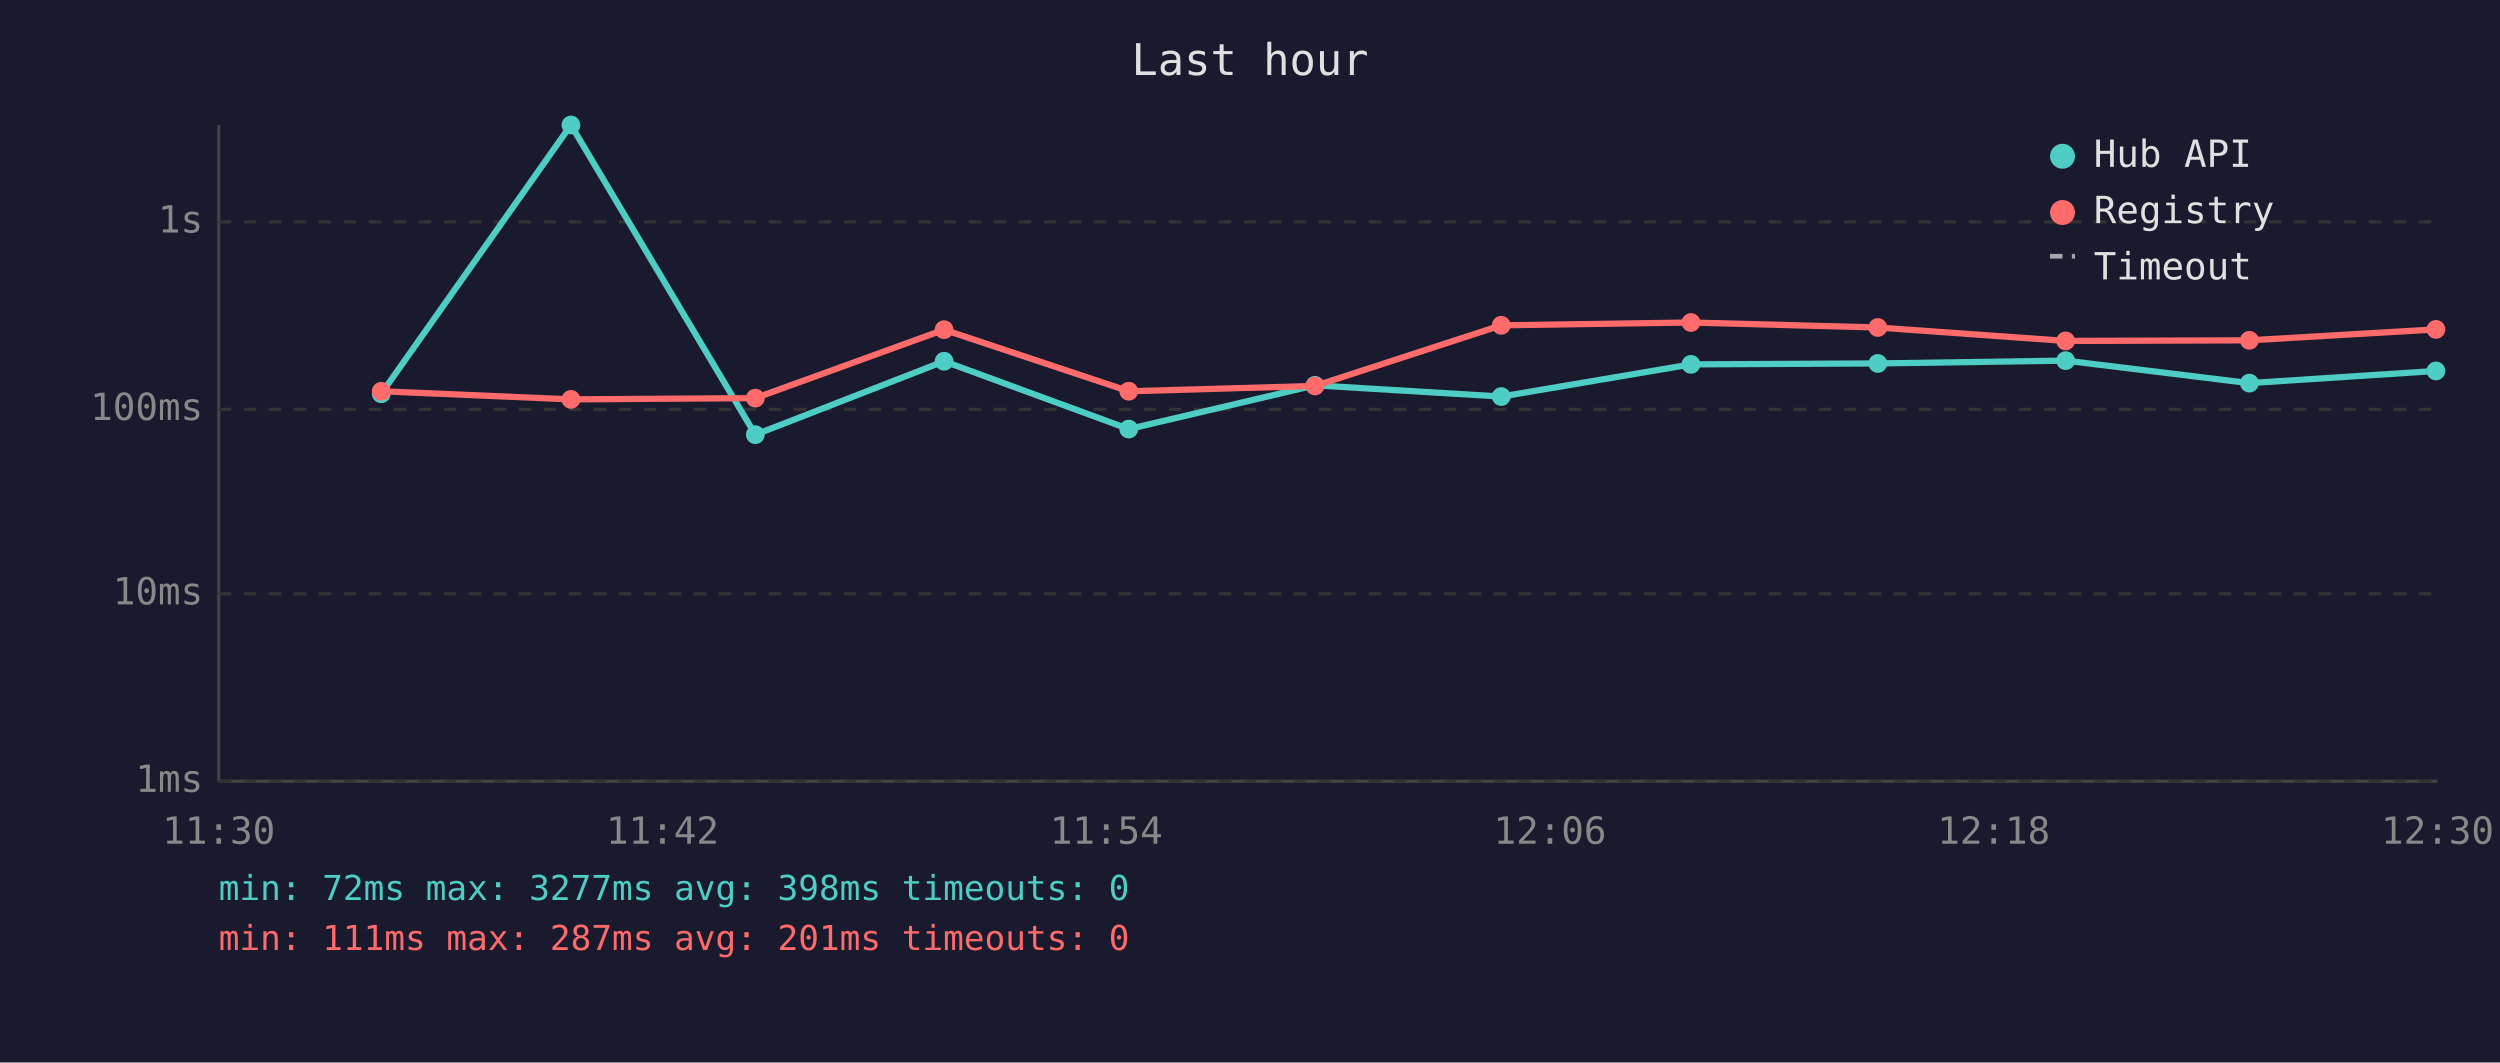
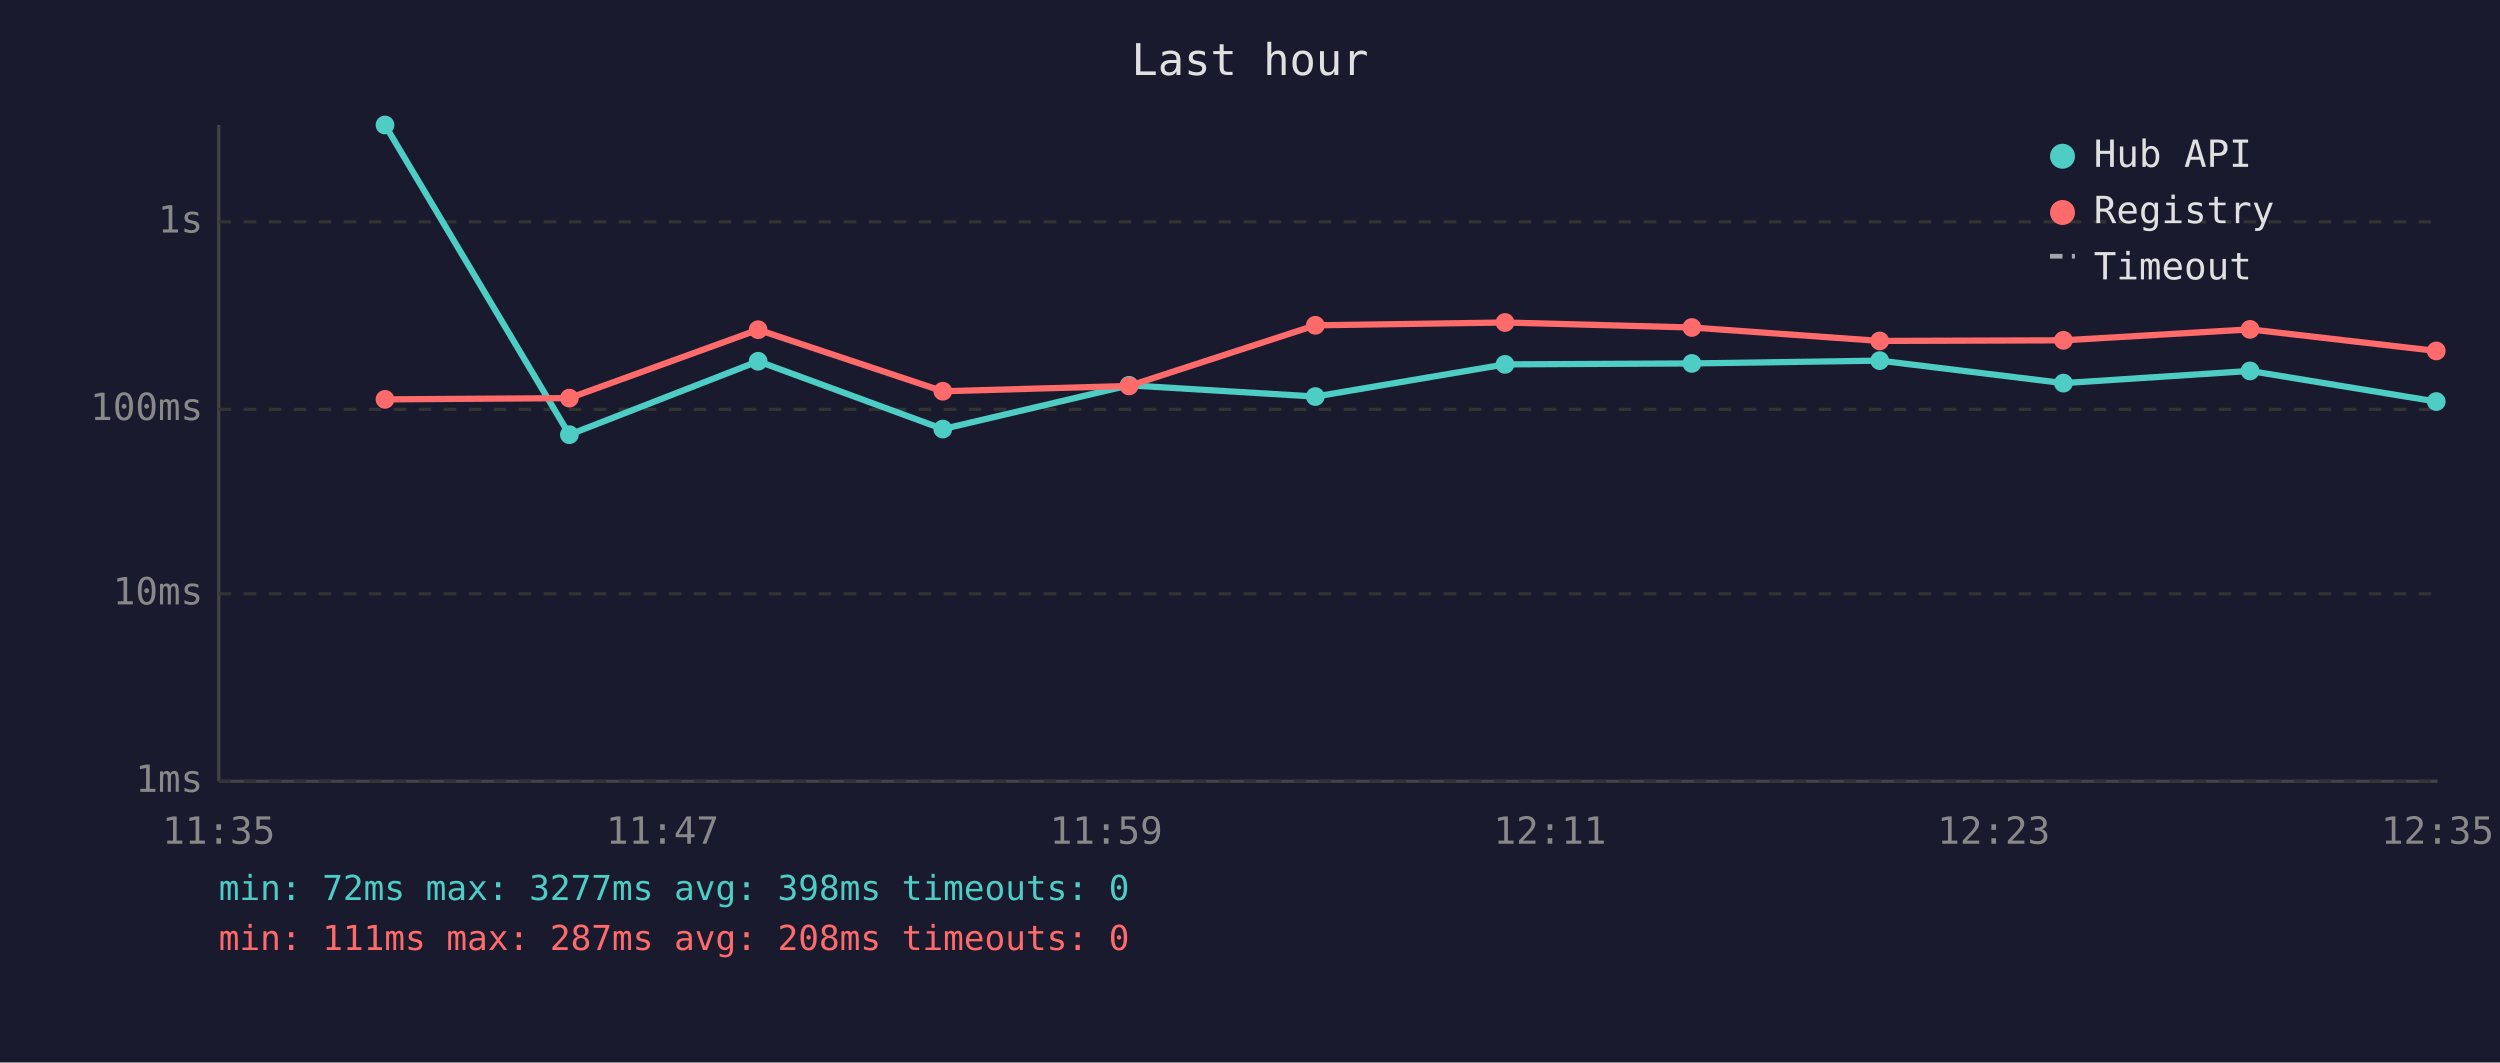
<svg xmlns="http://www.w3.org/2000/svg" viewBox="0 0 800 340" font-family="monospace" font-size="12">
  <rect width="800" height="340" fill="#1a1a2e" />
  <text x="400" y="24" fill="#e0e0e0" font-size="14" text-anchor="middle">Last hour</text>
  <line x1="70" y1="40" x2="70" y2="250" stroke="#444" stroke-width="1" />
  <line x1="70" y1="250" x2="780" y2="250" stroke="#444" stroke-width="1" />
  <line x1="70" y1="250" x2="780" y2="250" stroke="#333" stroke-width="1" stroke-dasharray="4" />
  <text x="65" y="250" fill="#888" text-anchor="end" dominant-baseline="middle">1ms</text>
  <line x1="70" y1="190" x2="780" y2="190" stroke="#333" stroke-width="1" stroke-dasharray="4" />
  <text x="65" y="190" fill="#888" text-anchor="end" dominant-baseline="middle">10ms</text>
  <line x1="70" y1="131" x2="780" y2="131" stroke="#333" stroke-width="1" stroke-dasharray="4" />
  <text x="65" y="131" fill="#888" text-anchor="end" dominant-baseline="middle">100ms</text>
  <line x1="70" y1="71" x2="780" y2="71" stroke="#333" stroke-width="1" stroke-dasharray="4" />
  <text x="65" y="71" fill="#888" text-anchor="end" dominant-baseline="middle">1s</text>
-   <text x="70" y="270" fill="#888" text-anchor="middle">11:30</text>
-   <text x="212" y="270" fill="#888" text-anchor="middle">11:42</text>
-   <text x="354" y="270" fill="#888" text-anchor="middle">11:54</text>
-   <text x="496" y="270" fill="#888" text-anchor="middle">12:06</text>
-   <text x="638" y="270" fill="#888" text-anchor="middle">12:18</text>
-   <text x="780" y="270" fill="#888" text-anchor="middle">12:30</text>
-   <polyline points="122.0,126.0 182.7,40.0 241.7,139.1 302.1,115.6 361.2,137.3 420.8,123.3 480.4,126.9 541.1,116.6 600.9,116.3 661.0,115.4 719.8,122.6 779.5,118.7" fill="none" stroke="#4ecdc4" stroke-width="2" opacity="1" />
-   <circle cx="122.0" cy="126.0" r="3" fill="#4ecdc4" />
-   <circle cx="182.7" cy="40.0" r="3" fill="#4ecdc4" />
-   <circle cx="241.7" cy="139.1" r="3" fill="#4ecdc4" />
-   <circle cx="302.1" cy="115.6" r="3" fill="#4ecdc4" />
-   <circle cx="361.2" cy="137.3" r="3" fill="#4ecdc4" />
-   <circle cx="420.8" cy="123.3" r="3" fill="#4ecdc4" />
-   <circle cx="480.4" cy="126.9" r="3" fill="#4ecdc4" />
-   <circle cx="541.1" cy="116.6" r="3" fill="#4ecdc4" />
-   <circle cx="600.9" cy="116.3" r="3" fill="#4ecdc4" />
-   <circle cx="661.0" cy="115.4" r="3" fill="#4ecdc4" />
-   <circle cx="719.8" cy="122.6" r="3" fill="#4ecdc4" />
-   <circle cx="779.5" cy="118.7" r="3" fill="#4ecdc4" />
-   <polyline points="122.0,125.2 182.7,127.8 241.7,127.4 302.1,105.5 361.2,125.2 420.8,123.5 480.4,104.1 541.1,103.2 600.9,104.8 661.0,109.1 719.8,108.9 779.5,105.4" fill="none" stroke="#ff6b6b" stroke-width="2" opacity="1" />
-   <circle cx="122.0" cy="125.2" r="3" fill="#ff6b6b" />
-   <circle cx="182.7" cy="127.8" r="3" fill="#ff6b6b" />
-   <circle cx="241.7" cy="127.4" r="3" fill="#ff6b6b" />
-   <circle cx="302.1" cy="105.5" r="3" fill="#ff6b6b" />
-   <circle cx="361.2" cy="125.2" r="3" fill="#ff6b6b" />
-   <circle cx="420.8" cy="123.5" r="3" fill="#ff6b6b" />
-   <circle cx="480.4" cy="104.1" r="3" fill="#ff6b6b" />
-   <circle cx="541.1" cy="103.2" r="3" fill="#ff6b6b" />
-   <circle cx="600.9" cy="104.8" r="3" fill="#ff6b6b" />
-   <circle cx="661.0" cy="109.1" r="3" fill="#ff6b6b" />
-   <circle cx="719.8" cy="108.9" r="3" fill="#ff6b6b" />
-   <circle cx="779.5" cy="105.4" r="3" fill="#ff6b6b" />
+   <text x="70" y="270" fill="#888" text-anchor="middle">11:35</text>
+   <text x="212" y="270" fill="#888" text-anchor="middle">11:47</text>
+   <text x="354" y="270" fill="#888" text-anchor="middle">11:59</text>
+   <text x="496" y="270" fill="#888" text-anchor="middle">12:11</text>
+   <text x="638" y="270" fill="#888" text-anchor="middle">12:23</text>
+   <text x="780" y="270" fill="#888" text-anchor="middle">12:35</text>
+   <polyline points="123.2,40.0 182.2,139.1 242.6,115.6 301.7,137.3 361.3,123.3 420.9,126.9 481.6,116.6 541.4,116.3 601.5,115.4 660.3,122.6 720.0,118.7 779.6,128.5" fill="none" stroke="#4ecdc4" stroke-width="2" opacity="1" />
+   <circle cx="123.2" cy="40.0" r="3" fill="#4ecdc4" />
+   <circle cx="182.2" cy="139.1" r="3" fill="#4ecdc4" />
+   <circle cx="242.6" cy="115.6" r="3" fill="#4ecdc4" />
+   <circle cx="301.7" cy="137.3" r="3" fill="#4ecdc4" />
+   <circle cx="361.3" cy="123.3" r="3" fill="#4ecdc4" />
+   <circle cx="420.9" cy="126.9" r="3" fill="#4ecdc4" />
+   <circle cx="481.6" cy="116.6" r="3" fill="#4ecdc4" />
+   <circle cx="541.4" cy="116.3" r="3" fill="#4ecdc4" />
+   <circle cx="601.5" cy="115.4" r="3" fill="#4ecdc4" />
+   <circle cx="660.3" cy="122.6" r="3" fill="#4ecdc4" />
+   <circle cx="720.0" cy="118.7" r="3" fill="#4ecdc4" />
+   <circle cx="779.6" cy="128.5" r="3" fill="#4ecdc4" />
+   <polyline points="123.2,127.8 182.2,127.4 242.6,105.5 301.7,125.2 361.3,123.5 420.9,104.1 481.6,103.2 541.4,104.8 601.5,109.1 660.3,108.9 720.0,105.4 779.6,112.3" fill="none" stroke="#ff6b6b" stroke-width="2" opacity="1" />
+   <circle cx="123.2" cy="127.8" r="3" fill="#ff6b6b" />
+   <circle cx="182.2" cy="127.4" r="3" fill="#ff6b6b" />
+   <circle cx="242.6" cy="105.5" r="3" fill="#ff6b6b" />
+   <circle cx="301.7" cy="125.2" r="3" fill="#ff6b6b" />
+   <circle cx="361.3" cy="123.5" r="3" fill="#ff6b6b" />
+   <circle cx="420.9" cy="104.1" r="3" fill="#ff6b6b" />
+   <circle cx="481.6" cy="103.2" r="3" fill="#ff6b6b" />
+   <circle cx="541.4" cy="104.8" r="3" fill="#ff6b6b" />
+   <circle cx="601.5" cy="109.1" r="3" fill="#ff6b6b" />
+   <circle cx="660.3" cy="108.9" r="3" fill="#ff6b6b" />
+   <circle cx="720.0" cy="105.4" r="3" fill="#ff6b6b" />
+   <circle cx="779.6" cy="112.3" r="3" fill="#ff6b6b" />
  <circle cx="660" cy="50" r="4" fill="#4ecdc4" />
  <text x="670" y="50" fill="#e0e0e0" dominant-baseline="middle">Hub API</text>
  <circle cx="660" cy="68" r="4" fill="#ff6b6b" />
  <text x="670" y="68" fill="#e0e0e0" dominant-baseline="middle">Registry</text>
  <line x1="656" y1="82" x2="664" y2="82" stroke="#e0e0e0" stroke-width="1.5" stroke-dasharray="4,3" opacity="0.7" />
  <text x="670" y="86" fill="#e0e0e0" dominant-baseline="middle">Timeout</text>
  <text x="70" y="288" fill="#4ecdc4" font-size="11">min: 72ms  max: 3277ms  avg: 398ms  timeouts: 0</text>
-   <text x="70" y="304" fill="#ff6b6b" font-size="11">min: 111ms  max: 287ms  avg: 201ms  timeouts: 0</text>
+   <text x="70" y="304" fill="#ff6b6b" font-size="11">min: 111ms  max: 287ms  avg: 208ms  timeouts: 0</text>
</svg>
